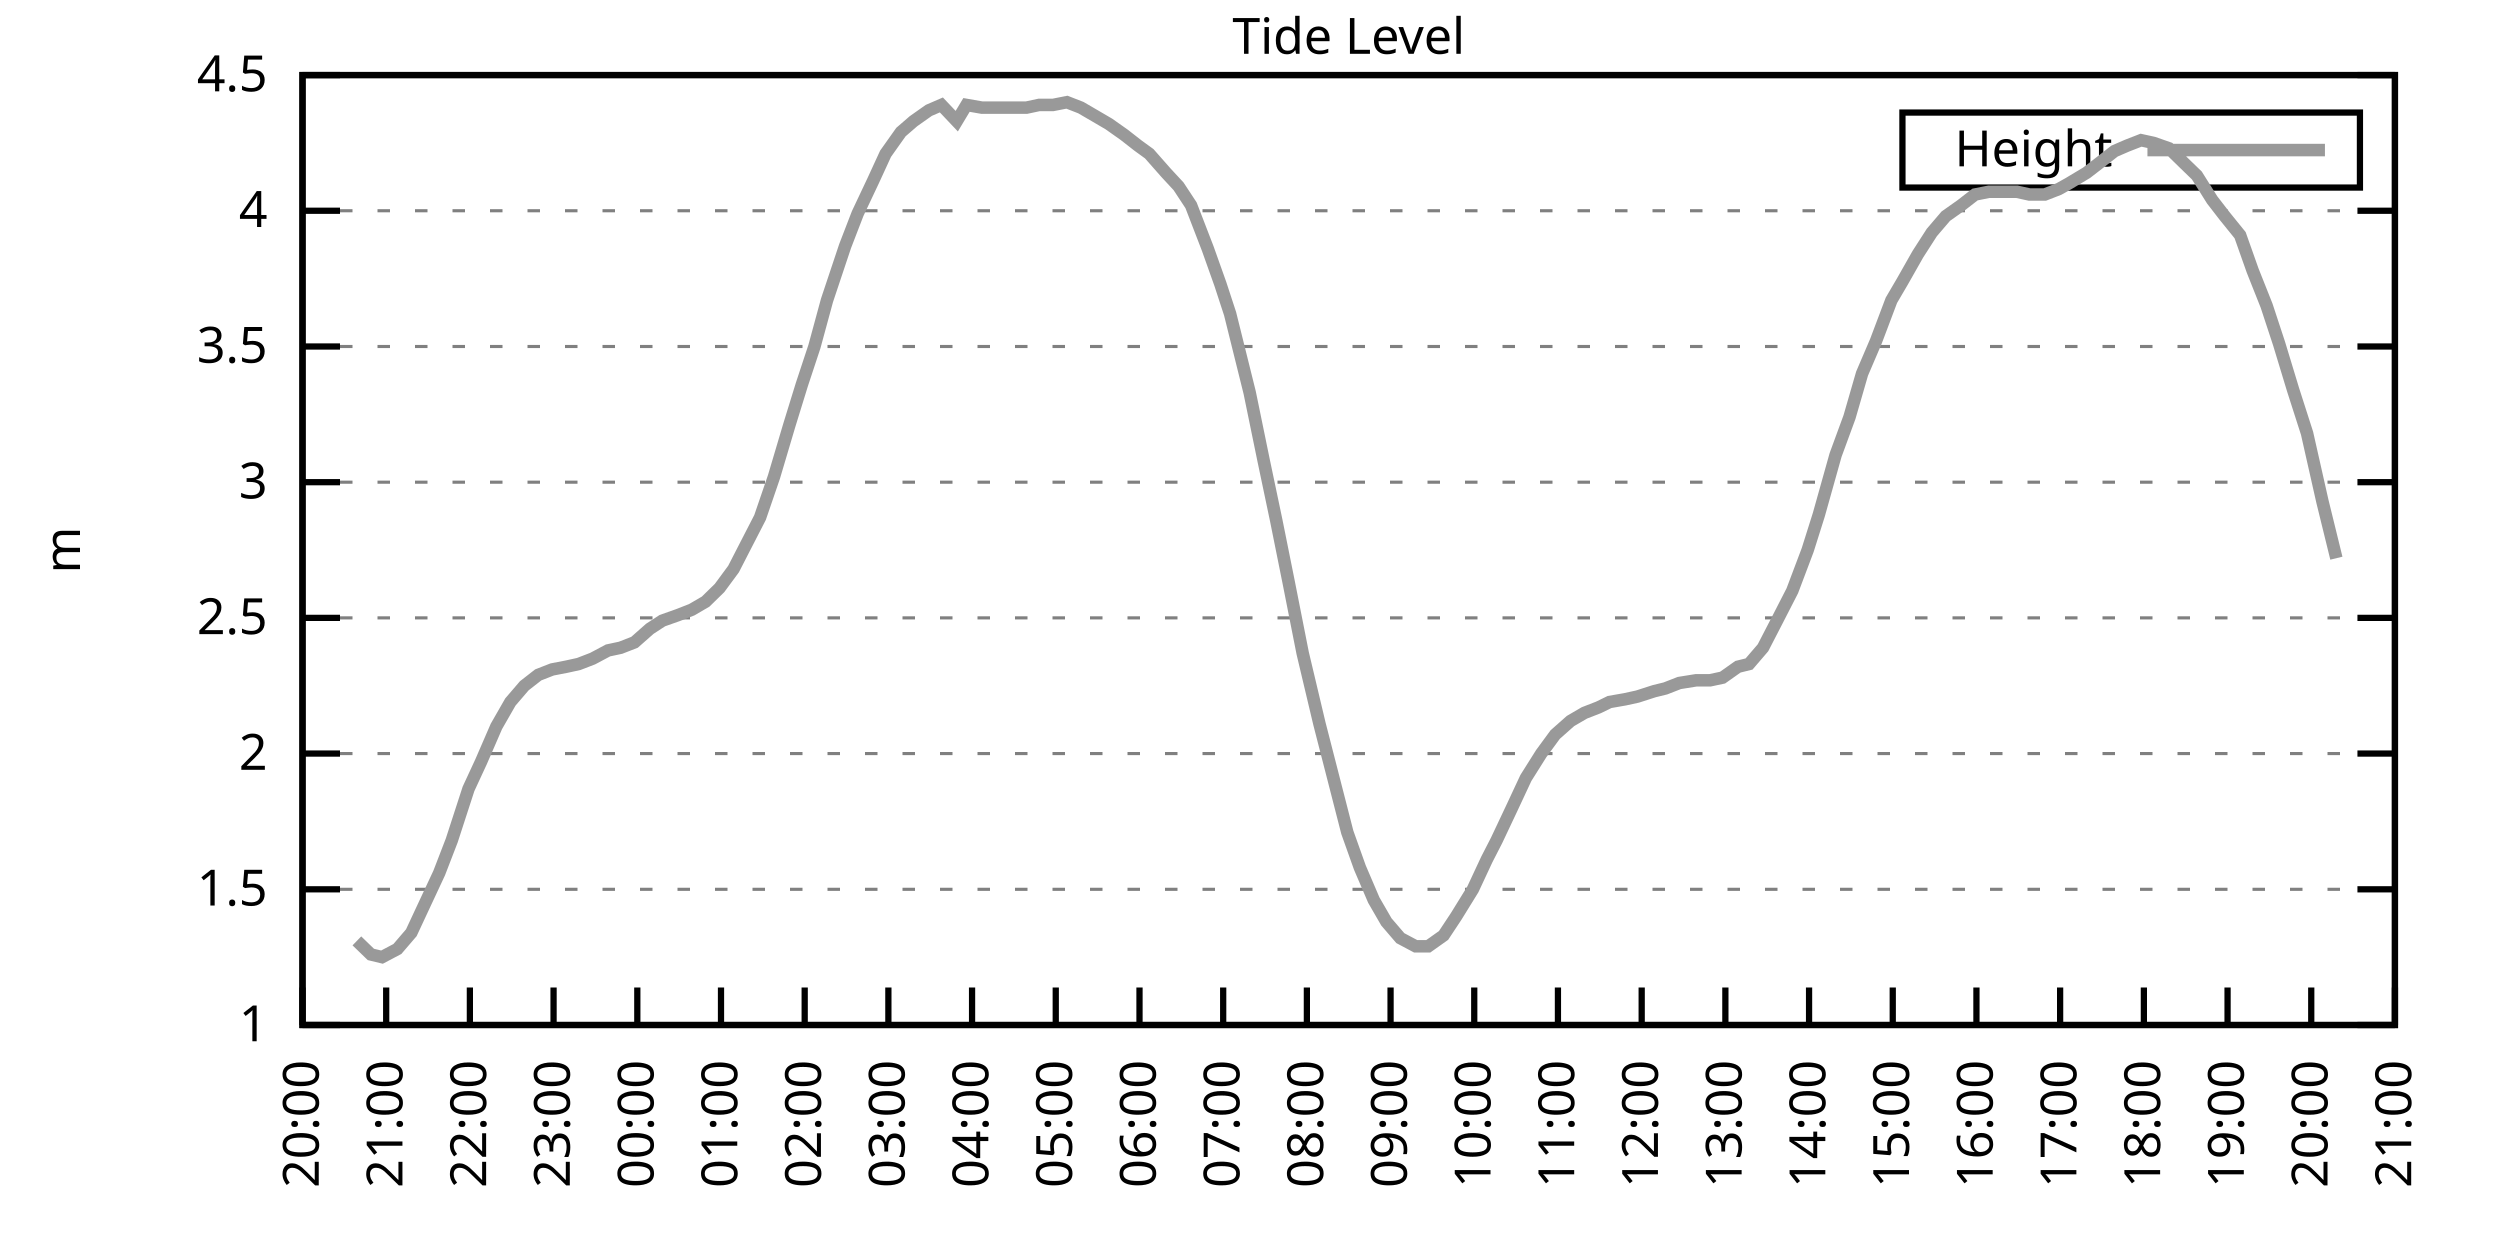
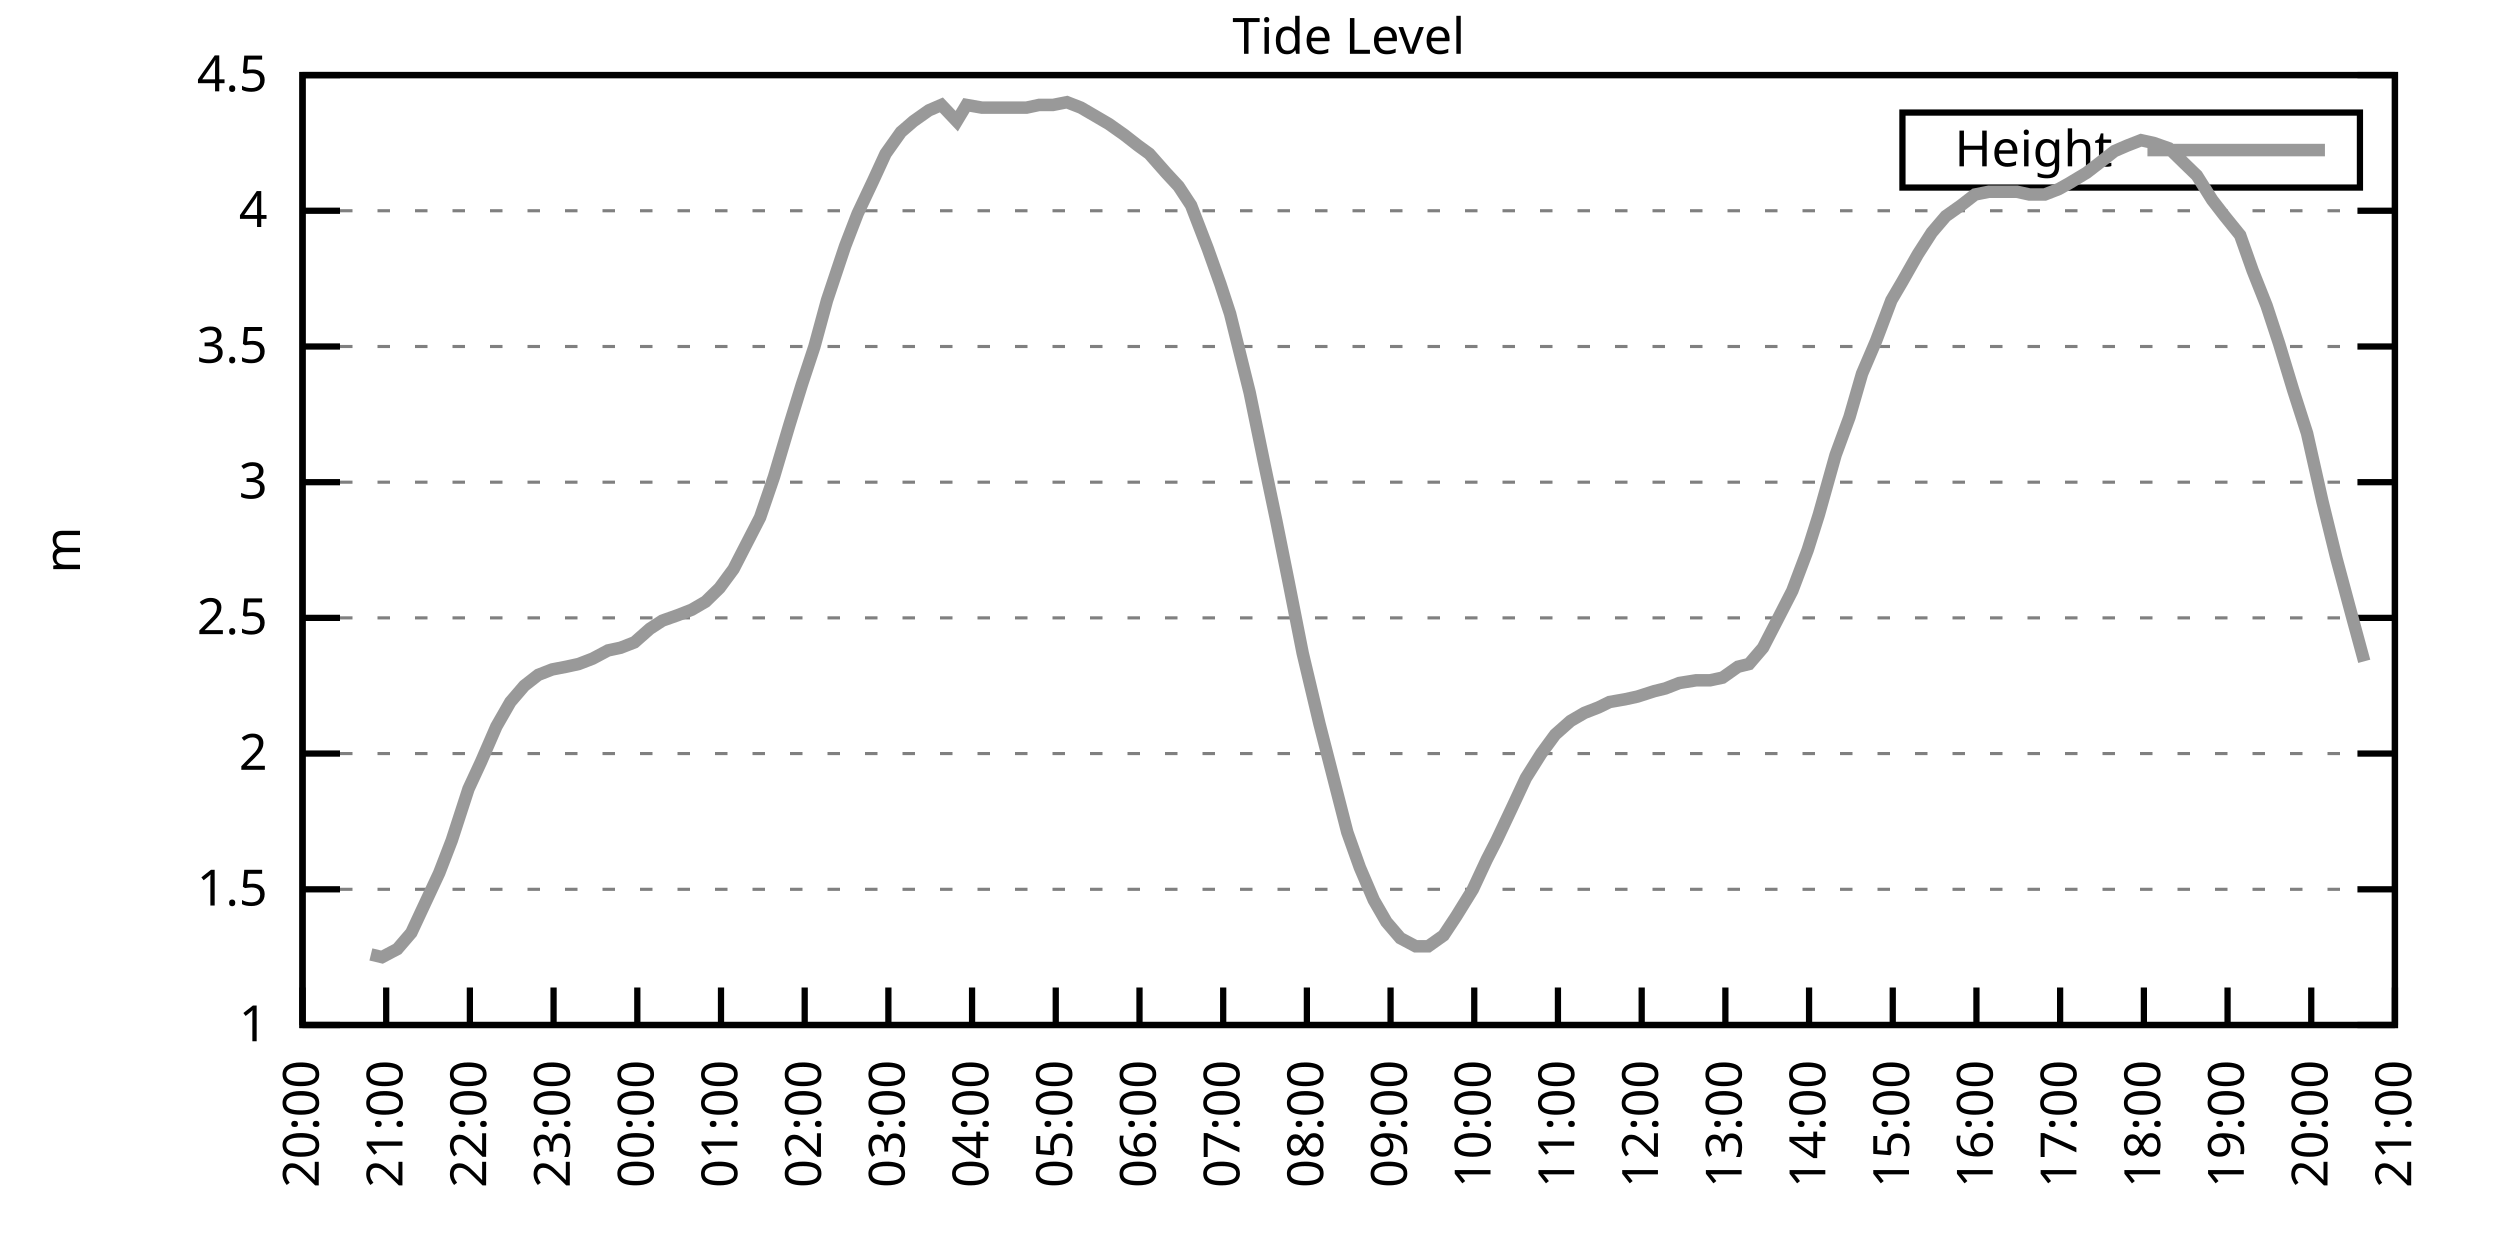
<svg xmlns="http://www.w3.org/2000/svg" xmlns:xlink="http://www.w3.org/1999/xlink" width="400" height="200" viewBox="0 0 400 200">
  <g id="gnuplot_canvas">
    <rect x="0" y="0" width="400" height="200" fill="none" />
    <defs>
      <circle id="gpDot" r="0.5" stroke-width="0.5" stroke="currentColor" />
      <path id="gpPt0" stroke-width="0.333" stroke="currentColor" d="M-1,0 h2 M0,-1 v2" />
      <path id="gpPt1" stroke-width="0.333" stroke="currentColor" d="M-1,-1 L1,1 M1,-1 L-1,1" />
      <path id="gpPt2" stroke-width="0.333" stroke="currentColor" d="M-1,0 L1,0 M0,-1 L0,1 M-1,-1 L1,1 M-1,1 L1,-1" />
      <rect id="gpPt3" stroke-width="0.333" stroke="currentColor" x="-1" y="-1" width="2" height="2" />
      <rect id="gpPt4" stroke-width="0.333" stroke="currentColor" fill="currentColor" x="-1" y="-1" width="2" height="2" />
      <circle id="gpPt5" stroke-width="0.333" stroke="currentColor" cx="0" cy="0" r="1" />
      <use xlink:href="#gpPt5" id="gpPt6" fill="currentColor" stroke="none" />
      <path id="gpPt7" stroke-width="0.333" stroke="currentColor" d="M0,-1.33 L-1.33,0.67 L1.33,0.67 z" />
      <use xlink:href="#gpPt7" id="gpPt8" fill="currentColor" stroke="none" />
      <use xlink:href="#gpPt7" id="gpPt9" stroke="currentColor" transform="rotate(180)" />
      <use xlink:href="#gpPt9" id="gpPt10" fill="currentColor" stroke="none" />
      <use xlink:href="#gpPt3" id="gpPt11" stroke="currentColor" transform="rotate(45)" />
      <use xlink:href="#gpPt11" id="gpPt12" fill="currentColor" stroke="none" />
      <path id="gpPt13" stroke-width="0.333" stroke="currentColor" d="M0,1.330 L1.265,0.411 L0.782,-1.067 L-0.782,-1.076 L-1.265,0.411 z" />
      <use xlink:href="#gpPt13" id="gpPt14" fill="currentColor" stroke="none" />
      <filter id="textbox" filterUnits="objectBoundingBox" x="0" y="0" height="1" width="1">
        <feFlood flood-color="white" flood-opacity="1" result="bgnd" />
        <feComposite in="SourceGraphic" in2="bgnd" operator="atop" />
      </filter>
      <filter id="greybox" filterUnits="objectBoundingBox" x="0" y="0" height="1" width="1">
        <feFlood flood-color="lightgrey" flood-opacity="1" result="grey" />
        <feComposite in="SourceGraphic" in2="grey" operator="atop" />
      </filter>
    </defs>
    <g fill="none" color="white" stroke="currentColor" stroke-width="1.00" stroke-linecap="butt" stroke-linejoin="miter">
</g>
    <g fill="none" color="black" stroke="currentColor" stroke-width="1.00" stroke-linecap="butt" stroke-linejoin="miter">
      <g stroke="none" shape-rendering="crispEdges">
        <polygon fill="rgb(255, 255, 255)" points="48.40,164.00 383.18,164.00 383.18,12.02 48.40,12.02 " />
      </g>
    </g>
    <g fill="none" color="black" stroke="currentColor" stroke-width="1.00" stroke-linecap="butt" stroke-linejoin="miter">
</g>
    <g fill="none" color="black" stroke="black" stroke-width="0.50" stroke-linecap="butt" stroke-linejoin="miter">
</g>
    <g fill="none" color="gray" stroke="currentColor" stroke-width="0.50" stroke-linecap="butt" stroke-linejoin="miter">
      <path stroke="gray" stroke-dasharray="2,4" class="gridline" d="M48.40,164.00 L383.19,164.00  " />
    </g>
    <g fill="none" color="gray" stroke="gray" stroke-width="1.00" stroke-linecap="butt" stroke-linejoin="miter">
</g>
    <g fill="none" color="black" stroke="currentColor" stroke-width="1.00" stroke-linecap="butt" stroke-linejoin="miter">
      <path stroke="black" d="M48.40,164.00 L54.40,164.00 M383.19,164.00 L377.19,164.00  " />
      <g transform="translate(42.80,166.60)" stroke="none" fill="black" font-family="Sans" font-size="8.00" text-anchor="end">
        <text>
          <tspan font-family="Sans"> 1</tspan>
        </text>
      </g>
    </g>
    <g fill="none" color="black" stroke="currentColor" stroke-width="1.00" stroke-linecap="butt" stroke-linejoin="miter">
</g>
    <g fill="none" color="black" stroke="black" stroke-width="0.50" stroke-linecap="butt" stroke-linejoin="miter">
</g>
    <g fill="none" color="gray" stroke="currentColor" stroke-width="0.50" stroke-linecap="butt" stroke-linejoin="miter">
      <path stroke="gray" stroke-dasharray="2,4" class="gridline" d="M48.40,142.29 L383.19,142.29  " />
    </g>
    <g fill="none" color="gray" stroke="gray" stroke-width="1.00" stroke-linecap="butt" stroke-linejoin="miter">
</g>
    <g fill="none" color="black" stroke="currentColor" stroke-width="1.00" stroke-linecap="butt" stroke-linejoin="miter">
      <path stroke="black" d="M48.40,142.29 L54.40,142.29 M383.19,142.29 L377.19,142.29  " />
      <g transform="translate(42.80,144.89)" stroke="none" fill="black" font-family="Sans" font-size="8.00" text-anchor="end">
        <text>
          <tspan font-family="Sans"> 1.5</tspan>
        </text>
      </g>
    </g>
    <g fill="none" color="black" stroke="currentColor" stroke-width="1.00" stroke-linecap="butt" stroke-linejoin="miter">
</g>
    <g fill="none" color="black" stroke="black" stroke-width="0.50" stroke-linecap="butt" stroke-linejoin="miter">
</g>
    <g fill="none" color="gray" stroke="currentColor" stroke-width="0.50" stroke-linecap="butt" stroke-linejoin="miter">
      <path stroke="gray" stroke-dasharray="2,4" class="gridline" d="M48.40,120.57 L383.19,120.57  " />
    </g>
    <g fill="none" color="gray" stroke="gray" stroke-width="1.00" stroke-linecap="butt" stroke-linejoin="miter">
</g>
    <g fill="none" color="black" stroke="currentColor" stroke-width="1.00" stroke-linecap="butt" stroke-linejoin="miter">
      <path stroke="black" d="M48.40,120.57 L54.40,120.57 M383.19,120.57 L377.19,120.57  " />
      <g transform="translate(42.80,123.17)" stroke="none" fill="black" font-family="Sans" font-size="8.00" text-anchor="end">
        <text>
          <tspan font-family="Sans"> 2</tspan>
        </text>
      </g>
    </g>
    <g fill="none" color="black" stroke="currentColor" stroke-width="1.00" stroke-linecap="butt" stroke-linejoin="miter">
</g>
    <g fill="none" color="black" stroke="black" stroke-width="0.50" stroke-linecap="butt" stroke-linejoin="miter">
</g>
    <g fill="none" color="gray" stroke="currentColor" stroke-width="0.50" stroke-linecap="butt" stroke-linejoin="miter">
      <path stroke="gray" stroke-dasharray="2,4" class="gridline" d="M48.40,98.86 L383.19,98.86  " />
    </g>
    <g fill="none" color="gray" stroke="gray" stroke-width="1.00" stroke-linecap="butt" stroke-linejoin="miter">
</g>
    <g fill="none" color="black" stroke="currentColor" stroke-width="1.00" stroke-linecap="butt" stroke-linejoin="miter">
      <path stroke="black" d="M48.40,98.86 L54.40,98.86 M383.19,98.86 L377.19,98.86  " />
      <g transform="translate(42.80,101.46)" stroke="none" fill="black" font-family="Sans" font-size="8.00" text-anchor="end">
        <text>
          <tspan font-family="Sans"> 2.5</tspan>
        </text>
      </g>
    </g>
    <g fill="none" color="black" stroke="currentColor" stroke-width="1.00" stroke-linecap="butt" stroke-linejoin="miter">
</g>
    <g fill="none" color="black" stroke="black" stroke-width="0.50" stroke-linecap="butt" stroke-linejoin="miter">
</g>
    <g fill="none" color="gray" stroke="currentColor" stroke-width="0.50" stroke-linecap="butt" stroke-linejoin="miter">
      <path stroke="gray" stroke-dasharray="2,4" class="gridline" d="M48.40,77.15 L383.19,77.15  " />
    </g>
    <g fill="none" color="gray" stroke="gray" stroke-width="1.00" stroke-linecap="butt" stroke-linejoin="miter">
</g>
    <g fill="none" color="black" stroke="currentColor" stroke-width="1.00" stroke-linecap="butt" stroke-linejoin="miter">
      <path stroke="black" d="M48.40,77.15 L54.40,77.15 M383.19,77.15 L377.19,77.15  " />
      <g transform="translate(42.80,79.75)" stroke="none" fill="black" font-family="Sans" font-size="8.00" text-anchor="end">
        <text>
          <tspan font-family="Sans"> 3</tspan>
        </text>
      </g>
    </g>
    <g fill="none" color="black" stroke="currentColor" stroke-width="1.00" stroke-linecap="butt" stroke-linejoin="miter">
</g>
    <g fill="none" color="black" stroke="black" stroke-width="0.50" stroke-linecap="butt" stroke-linejoin="miter">
</g>
    <g fill="none" color="gray" stroke="currentColor" stroke-width="0.50" stroke-linecap="butt" stroke-linejoin="miter">
      <path stroke="gray" stroke-dasharray="2,4" class="gridline" d="M48.40,55.44 L383.19,55.44  " />
    </g>
    <g fill="none" color="gray" stroke="gray" stroke-width="1.00" stroke-linecap="butt" stroke-linejoin="miter">
</g>
    <g fill="none" color="black" stroke="currentColor" stroke-width="1.00" stroke-linecap="butt" stroke-linejoin="miter">
      <path stroke="black" d="M48.40,55.44 L54.40,55.44 M383.19,55.44 L377.19,55.44  " />
      <g transform="translate(42.80,58.04)" stroke="none" fill="black" font-family="Sans" font-size="8.00" text-anchor="end">
        <text>
          <tspan font-family="Sans"> 3.5</tspan>
        </text>
      </g>
    </g>
    <g fill="none" color="black" stroke="currentColor" stroke-width="1.00" stroke-linecap="butt" stroke-linejoin="miter">
</g>
    <g fill="none" color="black" stroke="black" stroke-width="0.50" stroke-linecap="butt" stroke-linejoin="miter">
</g>
    <g fill="none" color="gray" stroke="currentColor" stroke-width="0.50" stroke-linecap="butt" stroke-linejoin="miter">
      <path stroke="gray" stroke-dasharray="2,4" class="gridline" d="M48.40,33.72 L383.19,33.72  " />
    </g>
    <g fill="none" color="gray" stroke="gray" stroke-width="1.00" stroke-linecap="butt" stroke-linejoin="miter">
</g>
    <g fill="none" color="black" stroke="currentColor" stroke-width="1.00" stroke-linecap="butt" stroke-linejoin="miter">
      <path stroke="black" d="M48.40,33.72 L54.40,33.72 M383.19,33.72 L377.19,33.72  " />
      <g transform="translate(42.80,36.32)" stroke="none" fill="black" font-family="Sans" font-size="8.00" text-anchor="end">
        <text>
          <tspan font-family="Sans"> 4</tspan>
        </text>
      </g>
    </g>
    <g fill="none" color="black" stroke="currentColor" stroke-width="1.00" stroke-linecap="butt" stroke-linejoin="miter">
</g>
    <g fill="none" color="black" stroke="black" stroke-width="0.50" stroke-linecap="butt" stroke-linejoin="miter">
</g>
    <g fill="none" color="gray" stroke="currentColor" stroke-width="0.50" stroke-linecap="butt" stroke-linejoin="miter">
      <path stroke="gray" stroke-dasharray="2,4" class="gridline" d="M48.40,12.01 L383.19,12.01  " />
    </g>
    <g fill="none" color="gray" stroke="gray" stroke-width="1.00" stroke-linecap="butt" stroke-linejoin="miter">
</g>
    <g fill="none" color="black" stroke="currentColor" stroke-width="1.00" stroke-linecap="butt" stroke-linejoin="miter">
      <path stroke="black" d="M48.40,12.01 L54.40,12.01 M383.19,12.01 L377.19,12.01  " />
      <g transform="translate(42.80,14.61)" stroke="none" fill="black" font-family="Sans" font-size="8.00" text-anchor="end">
        <text>
          <tspan font-family="Sans"> 4.5</tspan>
        </text>
      </g>
    </g>
    <g fill="none" color="black" stroke="currentColor" stroke-width="1.00" stroke-linecap="butt" stroke-linejoin="miter">
      <path stroke="black" d="M48.40,164.00 L48.40,158.00  " />
      <g transform="translate(51.00,169.60) rotate(270.00)" stroke="none" fill="black" font-family="Sans" font-size="8.00" text-anchor="end">
        <text>
          <tspan font-family="Sans">20:00</tspan>
        </text>
      </g>
    </g>
    <g fill="none" color="black" stroke="currentColor" stroke-width="1.00" stroke-linecap="butt" stroke-linejoin="miter">
      <path stroke="black" d="M61.79,164.00 L61.79,158.00  " />
      <g transform="translate(64.39,169.60) rotate(270.00)" stroke="none" fill="black" font-family="Sans" font-size="8.00" text-anchor="end">
        <text>
          <tspan font-family="Sans">21:00</tspan>
        </text>
      </g>
    </g>
    <g fill="none" color="black" stroke="currentColor" stroke-width="1.00" stroke-linecap="butt" stroke-linejoin="miter">
      <path stroke="black" d="M75.18,164.00 L75.18,158.00  " />
      <g transform="translate(77.78,169.60) rotate(270.00)" stroke="none" fill="black" font-family="Sans" font-size="8.00" text-anchor="end">
        <text>
          <tspan font-family="Sans">22:00</tspan>
        </text>
      </g>
    </g>
    <g fill="none" color="black" stroke="currentColor" stroke-width="1.00" stroke-linecap="butt" stroke-linejoin="miter">
      <path stroke="black" d="M88.57,164.00 L88.57,158.00  " />
      <g transform="translate(91.17,169.60) rotate(270.00)" stroke="none" fill="black" font-family="Sans" font-size="8.00" text-anchor="end">
        <text>
          <tspan font-family="Sans">23:00</tspan>
        </text>
      </g>
    </g>
    <g fill="none" color="black" stroke="currentColor" stroke-width="1.00" stroke-linecap="butt" stroke-linejoin="miter">
      <path stroke="black" d="M101.97,164.00 L101.97,158.00  " />
      <g transform="translate(104.57,169.60) rotate(270.00)" stroke="none" fill="black" font-family="Sans" font-size="8.00" text-anchor="end">
        <text>
          <tspan font-family="Sans">00:00</tspan>
        </text>
      </g>
    </g>
    <g fill="none" color="black" stroke="currentColor" stroke-width="1.00" stroke-linecap="butt" stroke-linejoin="miter">
      <path stroke="black" d="M115.36,164.00 L115.36,158.00  " />
      <g transform="translate(117.96,169.60) rotate(270.00)" stroke="none" fill="black" font-family="Sans" font-size="8.00" text-anchor="end">
        <text>
          <tspan font-family="Sans">01:00</tspan>
        </text>
      </g>
    </g>
    <g fill="none" color="black" stroke="currentColor" stroke-width="1.00" stroke-linecap="butt" stroke-linejoin="miter">
      <path stroke="black" d="M128.75,164.00 L128.75,158.00  " />
      <g transform="translate(131.35,169.60) rotate(270.00)" stroke="none" fill="black" font-family="Sans" font-size="8.00" text-anchor="end">
        <text>
          <tspan font-family="Sans">02:00</tspan>
        </text>
      </g>
    </g>
    <g fill="none" color="black" stroke="currentColor" stroke-width="1.00" stroke-linecap="butt" stroke-linejoin="miter">
      <path stroke="black" d="M142.14,164.00 L142.14,158.00  " />
      <g transform="translate(144.74,169.60) rotate(270.00)" stroke="none" fill="black" font-family="Sans" font-size="8.00" text-anchor="end">
        <text>
          <tspan font-family="Sans">03:00</tspan>
        </text>
      </g>
    </g>
    <g fill="none" color="black" stroke="currentColor" stroke-width="1.00" stroke-linecap="butt" stroke-linejoin="miter">
      <path stroke="black" d="M155.53,164.00 L155.53,158.00  " />
      <g transform="translate(158.13,169.60) rotate(270.00)" stroke="none" fill="black" font-family="Sans" font-size="8.00" text-anchor="end">
        <text>
          <tspan font-family="Sans">04:00</tspan>
        </text>
      </g>
    </g>
    <g fill="none" color="black" stroke="currentColor" stroke-width="1.00" stroke-linecap="butt" stroke-linejoin="miter">
      <path stroke="black" d="M168.92,164.00 L168.92,158.00  " />
      <g transform="translate(171.52,169.60) rotate(270.00)" stroke="none" fill="black" font-family="Sans" font-size="8.00" text-anchor="end">
        <text>
          <tspan font-family="Sans">05:00</tspan>
        </text>
      </g>
    </g>
    <g fill="none" color="black" stroke="currentColor" stroke-width="1.00" stroke-linecap="butt" stroke-linejoin="miter">
      <path stroke="black" d="M182.32,164.00 L182.32,158.00  " />
      <g transform="translate(184.92,169.60) rotate(270.00)" stroke="none" fill="black" font-family="Sans" font-size="8.00" text-anchor="end">
        <text>
          <tspan font-family="Sans">06:00</tspan>
        </text>
      </g>
    </g>
    <g fill="none" color="black" stroke="currentColor" stroke-width="1.00" stroke-linecap="butt" stroke-linejoin="miter">
      <path stroke="black" d="M195.71,164.00 L195.71,158.00  " />
      <g transform="translate(198.31,169.60) rotate(270.00)" stroke="none" fill="black" font-family="Sans" font-size="8.00" text-anchor="end">
        <text>
          <tspan font-family="Sans">07:00</tspan>
        </text>
      </g>
    </g>
    <g fill="none" color="black" stroke="currentColor" stroke-width="1.00" stroke-linecap="butt" stroke-linejoin="miter">
      <path stroke="black" d="M209.10,164.00 L209.10,158.00  " />
      <g transform="translate(211.70,169.60) rotate(270.00)" stroke="none" fill="black" font-family="Sans" font-size="8.00" text-anchor="end">
        <text>
          <tspan font-family="Sans">08:00</tspan>
        </text>
      </g>
    </g>
    <g fill="none" color="black" stroke="currentColor" stroke-width="1.00" stroke-linecap="butt" stroke-linejoin="miter">
      <path stroke="black" d="M222.49,164.00 L222.49,158.00  " />
      <g transform="translate(225.09,169.60) rotate(270.00)" stroke="none" fill="black" font-family="Sans" font-size="8.00" text-anchor="end">
        <text>
          <tspan font-family="Sans">09:00</tspan>
        </text>
      </g>
    </g>
    <g fill="none" color="black" stroke="currentColor" stroke-width="1.00" stroke-linecap="butt" stroke-linejoin="miter">
      <path stroke="black" d="M235.88,164.00 L235.88,158.00  " />
      <g transform="translate(238.48,169.60) rotate(270.00)" stroke="none" fill="black" font-family="Sans" font-size="8.00" text-anchor="end">
        <text>
          <tspan font-family="Sans">10:00</tspan>
        </text>
      </g>
    </g>
    <g fill="none" color="black" stroke="currentColor" stroke-width="1.00" stroke-linecap="butt" stroke-linejoin="miter">
      <path stroke="black" d="M249.27,164.00 L249.27,158.00  " />
      <g transform="translate(251.87,169.60) rotate(270.00)" stroke="none" fill="black" font-family="Sans" font-size="8.00" text-anchor="end">
        <text>
          <tspan font-family="Sans">11:00</tspan>
        </text>
      </g>
    </g>
    <g fill="none" color="black" stroke="currentColor" stroke-width="1.00" stroke-linecap="butt" stroke-linejoin="miter">
      <path stroke="black" d="M262.67,164.00 L262.67,158.00  " />
      <g transform="translate(265.27,169.60) rotate(270.00)" stroke="none" fill="black" font-family="Sans" font-size="8.00" text-anchor="end">
        <text>
          <tspan font-family="Sans">12:00</tspan>
        </text>
      </g>
    </g>
    <g fill="none" color="black" stroke="currentColor" stroke-width="1.00" stroke-linecap="butt" stroke-linejoin="miter">
      <path stroke="black" d="M276.06,164.00 L276.06,158.00  " />
      <g transform="translate(278.66,169.60) rotate(270.00)" stroke="none" fill="black" font-family="Sans" font-size="8.00" text-anchor="end">
        <text>
          <tspan font-family="Sans">13:00</tspan>
        </text>
      </g>
    </g>
    <g fill="none" color="black" stroke="currentColor" stroke-width="1.00" stroke-linecap="butt" stroke-linejoin="miter">
      <path stroke="black" d="M289.45,164.00 L289.45,158.00  " />
      <g transform="translate(292.05,169.60) rotate(270.00)" stroke="none" fill="black" font-family="Sans" font-size="8.00" text-anchor="end">
        <text>
          <tspan font-family="Sans">14:00</tspan>
        </text>
      </g>
    </g>
    <g fill="none" color="black" stroke="currentColor" stroke-width="1.00" stroke-linecap="butt" stroke-linejoin="miter">
      <path stroke="black" d="M302.84,164.00 L302.84,158.00  " />
      <g transform="translate(305.44,169.60) rotate(270.00)" stroke="none" fill="black" font-family="Sans" font-size="8.00" text-anchor="end">
        <text>
          <tspan font-family="Sans">15:00</tspan>
        </text>
      </g>
    </g>
    <g fill="none" color="black" stroke="currentColor" stroke-width="1.00" stroke-linecap="butt" stroke-linejoin="miter">
      <path stroke="black" d="M316.23,164.00 L316.23,158.00  " />
      <g transform="translate(318.83,169.60) rotate(270.00)" stroke="none" fill="black" font-family="Sans" font-size="8.00" text-anchor="end">
        <text>
          <tspan font-family="Sans">16:00</tspan>
        </text>
      </g>
    </g>
    <g fill="none" color="black" stroke="currentColor" stroke-width="1.00" stroke-linecap="butt" stroke-linejoin="miter">
      <path stroke="black" d="M329.62,164.00 L329.62,158.00  " />
      <g transform="translate(332.22,169.60) rotate(270.00)" stroke="none" fill="black" font-family="Sans" font-size="8.00" text-anchor="end">
        <text>
          <tspan font-family="Sans">17:00</tspan>
        </text>
      </g>
    </g>
    <g fill="none" color="black" stroke="currentColor" stroke-width="1.00" stroke-linecap="butt" stroke-linejoin="miter">
      <path stroke="black" d="M343.02,164.00 L343.02,158.00  " />
      <g transform="translate(345.62,169.60) rotate(270.00)" stroke="none" fill="black" font-family="Sans" font-size="8.00" text-anchor="end">
        <text>
          <tspan font-family="Sans">18:00</tspan>
        </text>
      </g>
    </g>
    <g fill="none" color="black" stroke="currentColor" stroke-width="1.00" stroke-linecap="butt" stroke-linejoin="miter">
      <path stroke="black" d="M356.41,164.00 L356.41,158.00  " />
      <g transform="translate(359.01,169.60) rotate(270.00)" stroke="none" fill="black" font-family="Sans" font-size="8.00" text-anchor="end">
        <text>
          <tspan font-family="Sans">19:00</tspan>
        </text>
      </g>
    </g>
    <g fill="none" color="black" stroke="currentColor" stroke-width="1.00" stroke-linecap="butt" stroke-linejoin="miter">
      <path stroke="black" d="M369.80,164.00 L369.80,158.00  " />
      <g transform="translate(372.40,169.60) rotate(270.00)" stroke="none" fill="black" font-family="Sans" font-size="8.00" text-anchor="end">
        <text>
          <tspan font-family="Sans">20:00</tspan>
        </text>
      </g>
    </g>
    <g fill="none" color="black" stroke="currentColor" stroke-width="1.00" stroke-linecap="butt" stroke-linejoin="miter">
      <path stroke="black" d="M383.19,164.00 L383.19,158.00  " />
      <g transform="translate(385.79,169.60) rotate(270.00)" stroke="none" fill="black" font-family="Sans" font-size="8.00" text-anchor="end">
        <text>
          <tspan font-family="Sans">21:00</tspan>
        </text>
      </g>
    </g>
    <g fill="none" color="black" stroke="currentColor" stroke-width="1.00" stroke-linecap="butt" stroke-linejoin="miter">
</g>
    <g fill="none" color="black" stroke="currentColor" stroke-width="1.00" stroke-linecap="butt" stroke-linejoin="miter">
      <path stroke="black" d="M48.40,12.01 L48.40,164.00 L383.19,164.00 L383.19,12.01 L48.40,12.01 Z  " />
    </g>
    <g fill="none" color="black" stroke="currentColor" stroke-width="1.00" stroke-linecap="butt" stroke-linejoin="miter">
</g>
    <g fill="none" color="black" stroke="currentColor" stroke-width="1.00" stroke-linecap="butt" stroke-linejoin="miter">
      <path stroke="black" d="M304.39,30.01 L304.39,18.01 L377.59,18.01 L377.59,30.01 L304.39,30.01 Z  " />
    </g>
    <g id="Tide_level_plot_1">
      <g fill="none" color="white" stroke="black" stroke-width="2.00" stroke-linecap="butt" stroke-linejoin="miter">
</g>
      <g fill="none" color="black" stroke="currentColor" stroke-width="2.00" stroke-linecap="butt" stroke-linejoin="miter">
        <g transform="translate(337.99,26.61)" stroke="none" fill="black" font-family="Sans" font-size="8.00" text-anchor="end">
          <text>
            <tspan font-family="Sans">Height</tspan>
          </text>
        </g>
      </g>
      <g fill="none" color="black" stroke="currentColor" stroke-width="2.00" stroke-linecap="butt" stroke-linejoin="miter">
-         <path stroke="rgb(153, 153, 153)" d="M343.59,24.01 L371.99,24.01 M57.10,150.54 L59.34,152.71 L61.12,153.14 L63.58,151.84 L65.81,149.24 L68.04,144.46   L70.27,139.68 L72.28,134.47 L74.96,126.22 L76.97,121.88 L79.42,116.23 L81.66,112.32 L83.89,109.72 L86.12,107.98   L88.35,107.11 L90.58,106.68 L92.59,106.24 L94.82,105.38 L97.28,104.07 L99.29,103.64 L101.52,102.77 L103.98,100.60   L105.98,99.30 L108.44,98.43 L110.67,97.56 L112.90,96.26 L115.13,94.08 L117.37,91.04 L118.93,88.00 L121.61,82.79   L123.84,76.28 L126.29,68.03 L128.30,61.52 L130.31,55.44 L132.32,48.05 L135.22,39.37 L137.23,34.16 L139.69,28.95   L141.69,24.60 L144.15,21.13 L146.16,19.39 L148.61,17.66 L150.62,16.79 L153.08,19.39 L154.64,16.79 L157.10,17.22   L159.55,17.22 L161.78,17.22 L164.24,17.22 L166.25,16.79 L168.48,16.79 L170.71,16.35 L172.94,17.22 L175.17,18.52   L177.41,19.83 L179.86,21.56 L182.09,23.30 L183.88,24.60 L186.56,27.64 L188.57,29.81 L190.57,32.85 L193.25,39.80   L195.26,45.45 L196.82,50.22 L199.95,62.82 L202.18,73.67 L204.19,83.23 L206.20,93.22 L208.43,104.51 L211.11,115.80   L213.34,124.48 L215.57,133.17 L217.58,138.81 L219.81,144.02 L221.82,147.50 L224.05,150.10 L226.51,151.41 L228.52,151.41   L230.97,149.67 L232.98,146.63 L235.66,142.29 L237.89,137.51 L239.45,134.47 L241.91,129.26 L244.14,124.48 L246.60,120.57   L248.83,117.53 L251.28,115.36 L253.51,114.06 L255.75,113.19 L257.53,112.32 L259.99,111.89 L262.00,111.45 L264.67,110.59   L266.46,110.15 L268.69,109.28 L271.37,108.85 L273.60,108.85 L275.61,108.42 L278.07,106.68 L279.85,106.24 L282.08,103.64   L284.32,99.30 L286.77,94.52 L289.23,88.00 L291.01,82.36 L293.69,72.81 L295.92,66.73 L297.93,59.78 L300.16,54.57   L302.62,48.05 L304.40,45.01 L306.86,40.67 L309.09,37.20 L311.32,34.59 L313.78,32.85 L316.01,31.12 L318.24,30.68   L320.47,30.68 L322.70,30.68 L324.71,31.12 L327.17,31.12 L329.40,30.25 L330.96,29.38 L333.86,27.64 L336.10,25.91   L338.33,24.17 L340.34,23.30 L342.57,22.43 L344.58,22.87 L347.03,23.73 L349.26,25.91 L351.50,28.08 L353.95,31.99   L355.96,34.59 L358.42,37.63 L360.42,43.28 L362.66,48.92 L364.66,55.00 L366.90,62.38 L369.13,69.33 L371.58,80.19   L373.82,89.31  " />
+         <path stroke="rgb(153, 153, 153)" d="M343.59,24.01 L371.99,24.01 M59.34,152.71 L61.12,153.14 L63.58,151.84 L65.81,149.24 L68.04,144.46 L70.27,139.68   L72.28,134.47 L74.96,126.22 L76.97,121.88 L79.42,116.23 L81.66,112.32 L83.89,109.72 L86.12,107.98 L88.35,107.11   L90.58,106.68 L92.59,106.24 L94.82,105.38 L97.28,104.07 L99.29,103.64 L101.52,102.77 L103.98,100.60 L105.98,99.30   L108.44,98.43 L110.67,97.56 L112.90,96.26 L115.13,94.08 L117.37,91.04 L118.93,88.00 L121.61,82.79 L123.84,76.28   L126.29,68.03 L128.30,61.52 L130.31,55.44 L132.32,48.05 L135.22,39.37 L137.23,34.16 L139.69,28.95 L141.69,24.60   L144.15,21.13 L146.16,19.39 L148.61,17.66 L150.62,16.79 L153.08,19.39 L154.64,16.79 L157.10,17.22 L159.55,17.22   L161.78,17.22 L164.24,17.22 L166.25,16.79 L168.48,16.79 L170.71,16.35 L172.94,17.22 L175.17,18.52 L177.41,19.83   L179.86,21.56 L182.09,23.30 L183.88,24.60 L186.56,27.64 L188.57,29.81 L190.57,32.85 L193.25,39.80 L195.26,45.45   L196.82,50.22 L199.95,62.82 L202.18,73.67 L204.19,83.23 L206.20,93.22 L208.43,104.51 L211.11,115.80 L213.34,124.48   L215.57,133.17 L217.58,138.81 L219.81,144.02 L221.82,147.50 L224.05,150.10 L226.51,151.41 L228.52,151.41 L230.97,149.67   L232.98,146.63 L235.66,142.29 L237.89,137.51 L239.45,134.47 L241.91,129.26 L244.14,124.48 L246.60,120.57 L248.83,117.53   L251.28,115.36 L253.51,114.06 L255.75,113.19 L257.53,112.32 L259.99,111.89 L262.00,111.45 L264.67,110.59 L266.46,110.15   L268.69,109.28 L271.37,108.85 L273.60,108.85 L275.61,108.42 L278.07,106.68 L279.85,106.24 L282.08,103.64 L284.32,99.30   L286.77,94.52 L289.23,88.00 L291.01,82.36 L293.69,72.81 L295.92,66.73 L297.93,59.78 L300.16,54.57 L302.62,48.05   L304.40,45.01 L306.86,40.67 L309.09,37.20 L311.32,34.59 L313.78,32.85 L316.01,31.12 L318.24,30.68 L320.47,30.68   L322.70,30.68 L324.71,31.12 L327.17,31.12 L329.40,30.25 L330.96,29.38 L333.86,27.64 L336.10,25.91 L338.33,24.17   L340.34,23.30 L342.57,22.43 L344.58,22.87 L347.03,23.73 L349.26,25.91 L351.50,28.08 L353.95,31.99 L355.96,34.59   L358.42,37.63 L360.42,43.28 L362.66,48.92 L364.66,55.00 L366.90,62.38 L369.13,69.33 L371.58,80.19 L373.82,89.31   L376.27,98.43 L378.28,105.81  " />
      </g>
    </g>
    <g fill="none" color="black" stroke="currentColor" stroke-width="2.00" stroke-linecap="butt" stroke-linejoin="miter">
</g>
    <g fill="none" color="black" stroke="black" stroke-width="1.00" stroke-linecap="butt" stroke-linejoin="miter">
</g>
    <g fill="none" color="black" stroke="currentColor" stroke-width="1.00" stroke-linecap="butt" stroke-linejoin="miter">
      <path stroke="black" d="M48.40,12.01 L48.40,164.00 L383.19,164.00 L383.19,12.01 L48.40,12.01 Z  " />
      <g transform="translate(12.80,88.01) rotate(270.00)" stroke="none" fill="black" font-family="Sans" font-size="8.00" text-anchor="middle">
        <text>
          <tspan font-family="Sans">m</tspan>
        </text>
      </g>
    </g>
    <g fill="none" color="black" stroke="currentColor" stroke-width="1.00" stroke-linecap="butt" stroke-linejoin="miter">
</g>
    <g fill="none" color="black" stroke="currentColor" stroke-width="1.00" stroke-linecap="butt" stroke-linejoin="miter">
      <g transform="translate(215.79,8.61)" stroke="none" fill="black" font-family="Sans" font-size="8.00" text-anchor="middle">
        <text>
          <tspan font-family="Sans">Tide Level</tspan>
        </text>
      </g>
    </g>
    <g fill="none" color="black" stroke="currentColor" stroke-width="1.00" stroke-linecap="butt" stroke-linejoin="miter">
</g>
  </g>
</svg>
